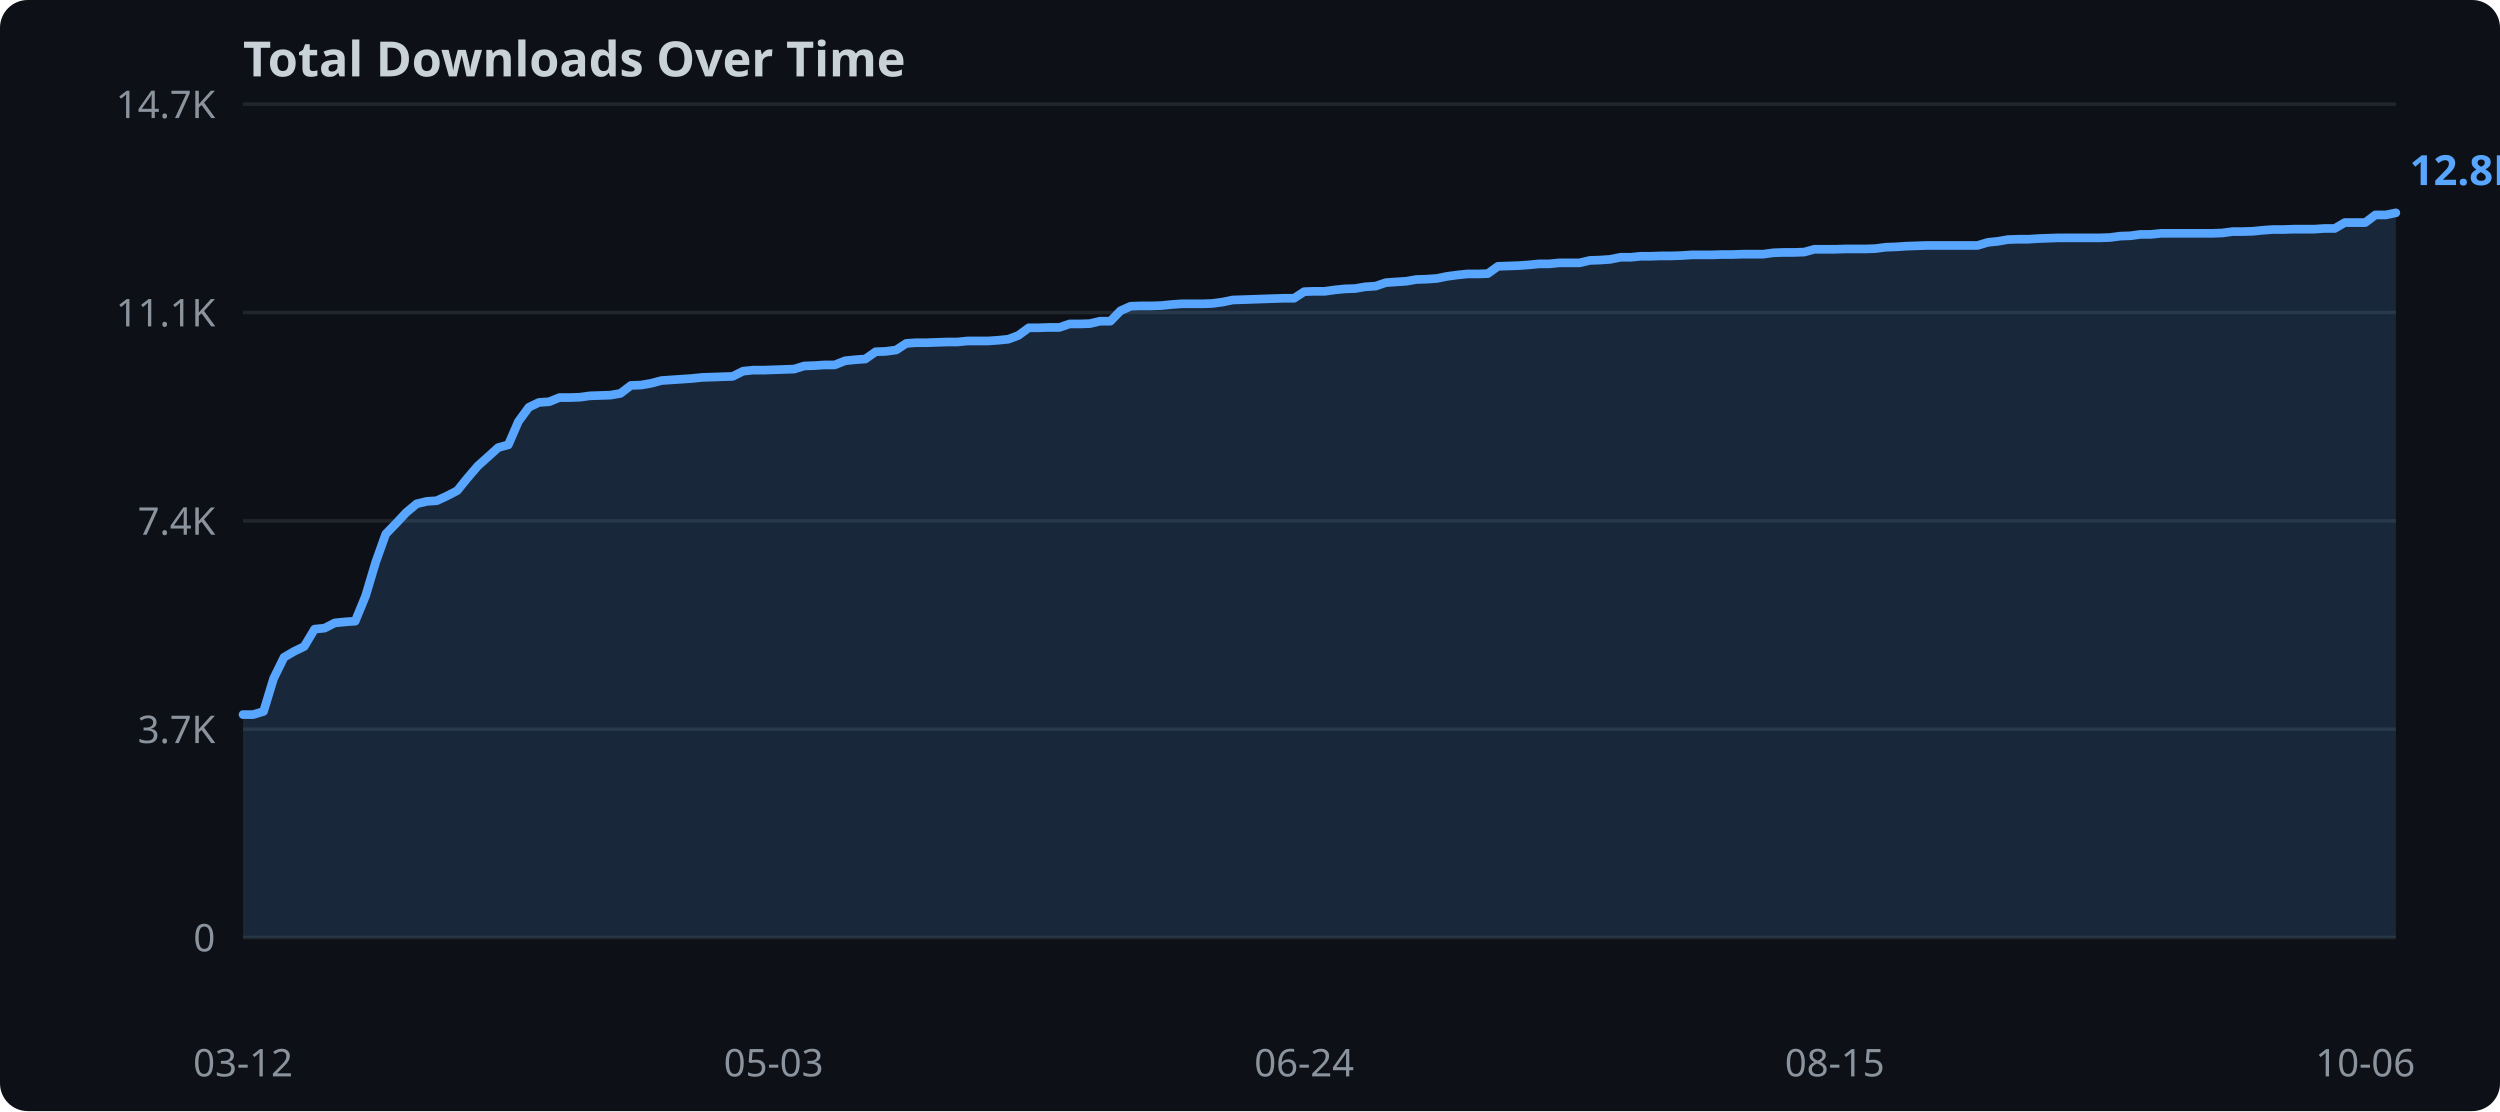
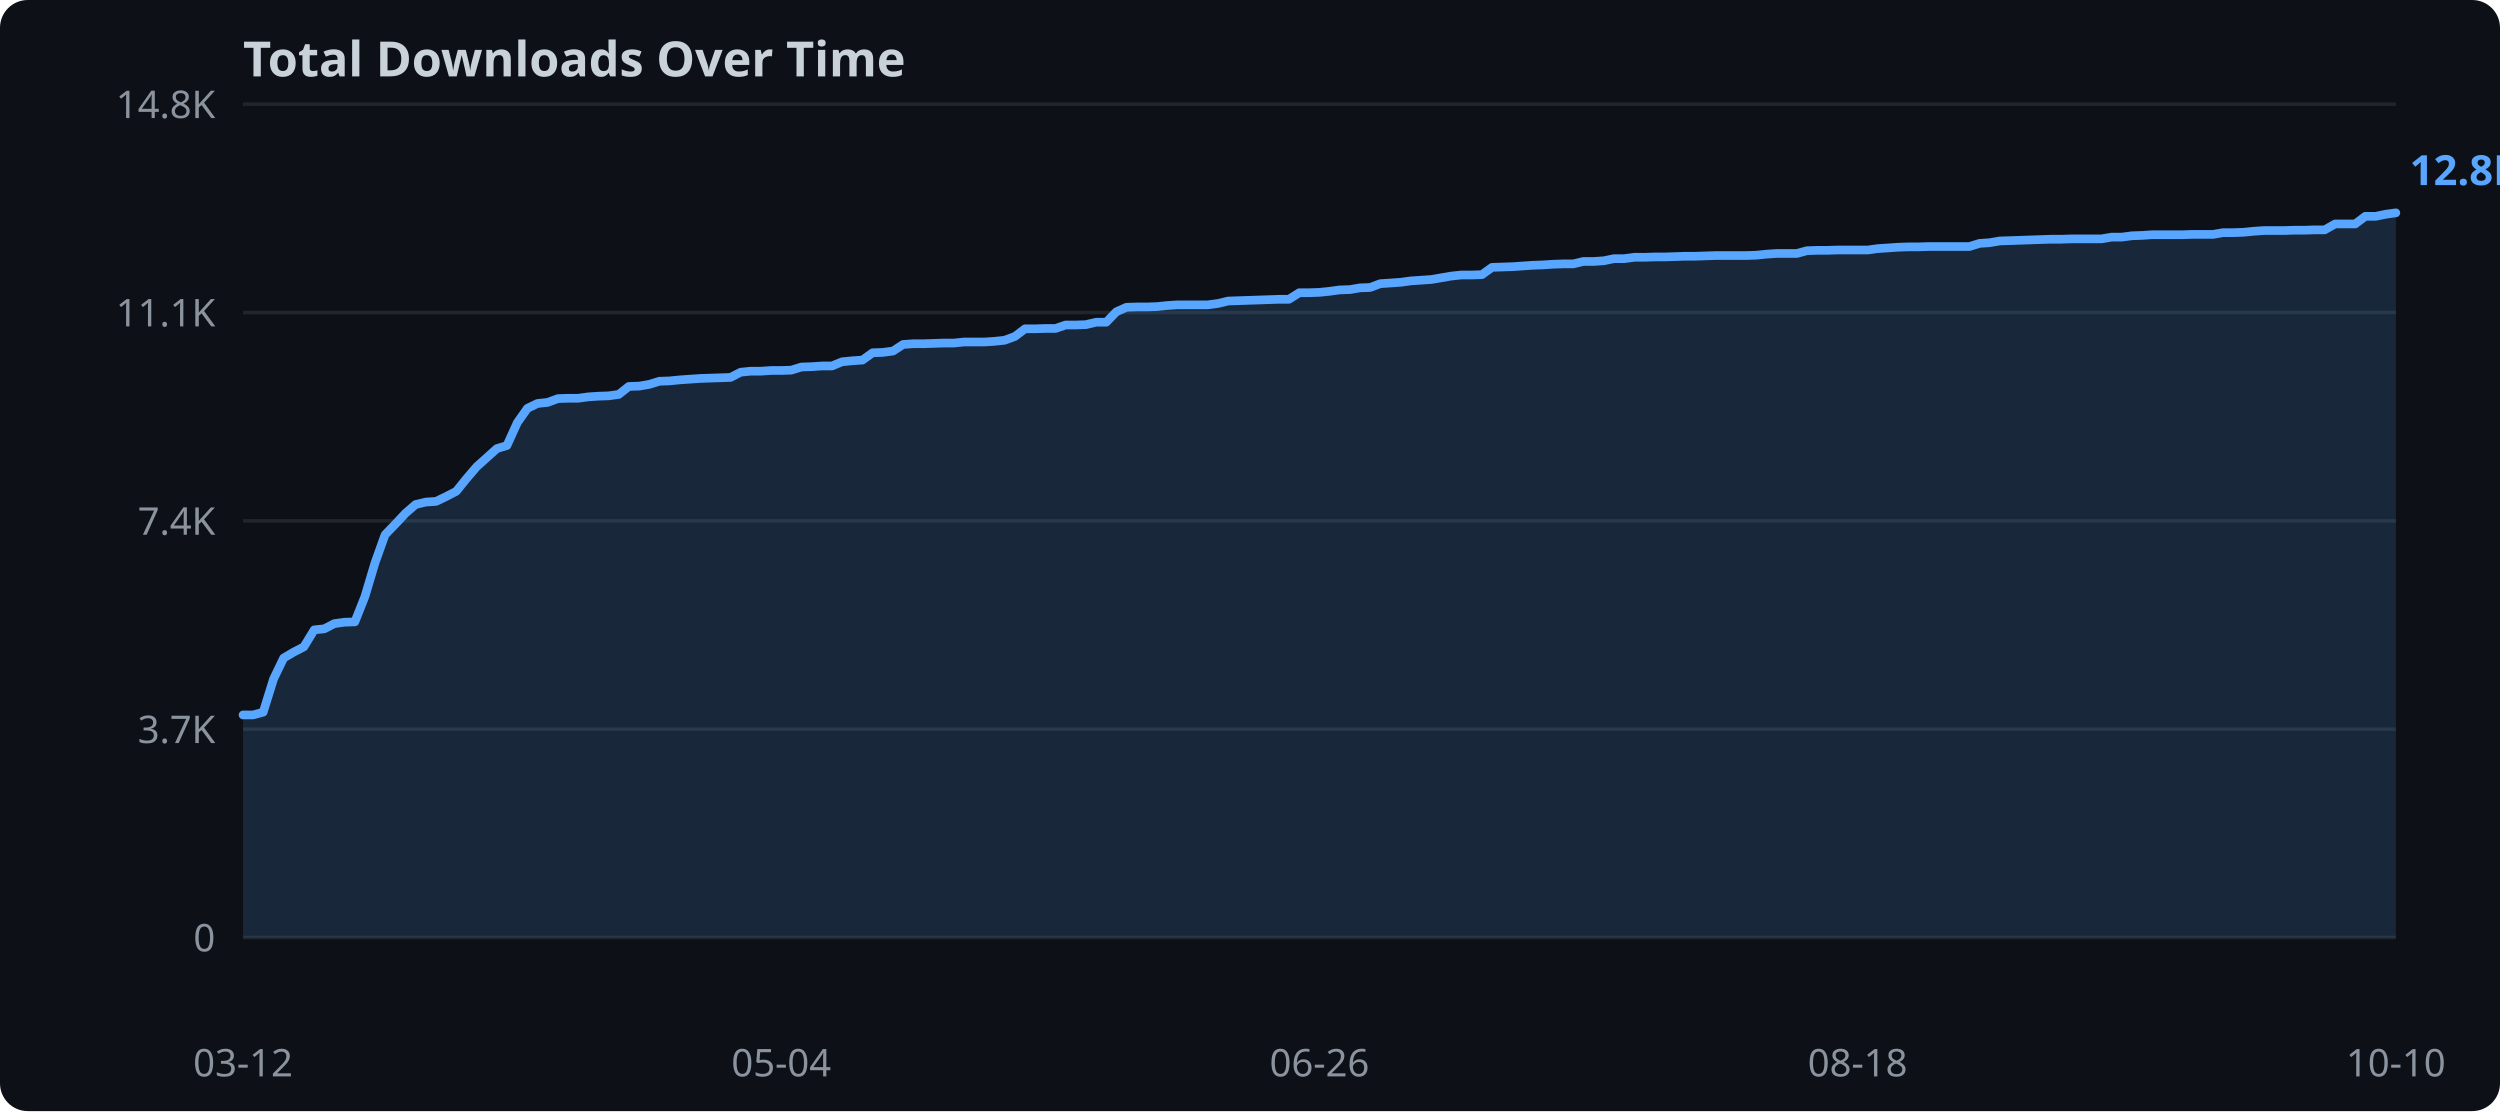
<svg xmlns="http://www.w3.org/2000/svg" width="720" height="320">
  <rect width="720" height="320" fill="#0d1117" rx="8" />
  <text x="70" y="22" fill="#c9d1d9" font-family="sans-serif" font-size="14" font-weight="bold">Total Downloads Over Time</text>
  <line x1="70" y1="270.0" x2="690" y2="270.0" stroke="#21262d" stroke-width="1" />
  <text x="62" y="274.0" text-anchor="end" fill="#8b949e" font-family="sans-serif" font-size="11">0</text>
  <line x1="70" y1="210.0" x2="690" y2="210.0" stroke="#21262d" stroke-width="1" />
  <text x="62" y="214.0" text-anchor="end" fill="#8b949e" font-family="sans-serif" font-size="11">3.7K</text>
  <line x1="70" y1="150.0" x2="690" y2="150.0" stroke="#21262d" stroke-width="1" />
  <text x="62" y="154.0" text-anchor="end" fill="#8b949e" font-family="sans-serif" font-size="11">7.4K</text>
  <line x1="70" y1="90.0" x2="690" y2="90.0" stroke="#21262d" stroke-width="1" />
  <text x="62" y="94.0" text-anchor="end" fill="#8b949e" font-family="sans-serif" font-size="11">11.1K</text>
  <line x1="70" y1="30.0" x2="690" y2="30.0" stroke="#21262d" stroke-width="1" />
-   <text x="62" y="34.0" text-anchor="end" fill="#8b949e" font-family="sans-serif" font-size="11">14.7K</text>
-   <polygon points="70.0,205.8 72.9,205.8 75.9,204.9 78.8,195.4 81.8,189.3 84.7,187.6 87.6,186.2 90.6,181.2 93.5,180.9 96.4,179.4 99.4,179.1 102.3,178.9 105.3,171.6 108.2,161.9 111.1,153.8 114.1,150.7 117.0,147.6 120.0,145.1 122.9,144.4 125.8,144.2 128.8,142.8 131.7,141.3 134.6,137.7 137.6,134.2 140.5,131.6 143.5,128.9 146.4,128.1 149.3,121.4 152.3,117.3 155.2,115.9 158.2,115.7 161.1,114.5 164.0,114.5 167.0,114.4 169.9,114.0 172.8,113.9 175.8,113.8 178.7,113.3 181.7,111.0 184.6,110.9 187.5,110.4 190.5,109.6 193.4,109.4 196.4,109.2 199.3,109.0 202.2,108.7 205.2,108.6 208.1,108.5 211.0,108.4 214.0,106.9 216.9,106.6 219.9,106.6 222.8,106.5 225.7,106.4 228.7,106.3 231.6,105.4 234.5,105.3 237.5,105.1 240.4,105.1 243.4,103.9 246.3,103.6 249.2,103.4 252.2,101.3 255.1,101.2 258.1,100.8 261.0,98.9 263.9,98.7 266.9,98.7 269.8,98.6 272.7,98.5 275.7,98.5 278.6,98.2 281.6,98.2 284.5,98.2 287.4,98.0 290.4,97.7 293.3,96.6 296.3,94.4 299.2,94.4 302.1,94.3 305.1,94.3 308.0,93.3 310.9,93.3 313.9,93.2 316.8,92.5 319.8,92.5 322.7,89.5 325.6,88.2 328.6,88.1 331.5,88.1 334.5,88.0 337.4,87.7 340.3,87.5 343.3,87.5 346.2,87.5 349.1,87.4 352.1,87.0 355.0,86.4 358.0,86.3 360.9,86.2 363.8,86.1 366.8,86.0 369.7,85.9 372.7,85.9 375.6,84.0 378.5,83.9 381.5,83.9 384.4,83.5 387.3,83.2 390.3,83.1 393.2,82.6 396.2,82.4 399.1,81.4 402.0,81.2 405.0,81.0 407.9,80.5 410.9,80.4 413.8,80.2 416.7,79.6 419.7,79.2 422.6,78.9 425.5,78.9 428.5,78.8 431.4,76.7 434.4,76.6 437.3,76.5 440.2,76.3 443.2,76.0 446.1,76.0 449.1,75.7 452.0,75.7 454.9,75.7 457.9,75.0 460.8,74.9 463.7,74.7 466.7,74.1 469.6,74.1 472.6,73.8 475.5,73.8 478.4,73.7 481.4,73.7 484.3,73.6 487.3,73.4 490.2,73.4 493.1,73.4 496.1,73.3 499.0,73.3 501.9,73.2 504.9,73.2 507.8,73.2 510.8,72.8 513.7,72.7 516.6,72.7 519.6,72.6 522.5,71.8 525.5,71.8 528.4,71.8 531.3,71.7 534.3,71.7 537.2,71.7 540.1,71.6 543.1,71.2 546.0,71.1 549.0,70.9 551.9,70.8 554.8,70.7 557.8,70.7 560.7,70.7 563.6,70.7 566.6,70.7 569.5,70.7 572.5,69.8 575.4,69.5 578.3,69.0 581.3,68.9 584.2,68.9 587.2,68.7 590.1,68.6 593.0,68.5 596.0,68.5 598.9,68.5 601.8,68.5 604.8,68.5 607.7,68.4 610.7,68.0 613.6,67.9 616.5,67.5 619.5,67.5 622.4,67.2 625.4,67.2 628.3,67.2 631.2,67.2 634.2,67.2 637.1,67.2 640.0,67.1 643.0,66.7 645.9,66.7 648.9,66.6 651.8,66.3 654.7,66.1 657.7,66.1 660.6,66.0 663.6,66.0 666.5,66.0 669.4,65.8 672.4,65.8 675.3,64.1 678.2,64.1 681.2,64.1 684.1,61.9 687.1,61.9 690.0,61.3 690.0,270.0 70.0,270.0" fill="#58a6ff" opacity="0.15" />
-   <polyline points="70.0,205.8 72.9,205.8 75.9,204.9 78.8,195.4 81.8,189.3 84.7,187.6 87.6,186.2 90.6,181.2 93.5,180.9 96.4,179.4 99.4,179.1 102.3,178.9 105.3,171.6 108.2,161.9 111.1,153.8 114.1,150.7 117.0,147.6 120.0,145.1 122.9,144.4 125.8,144.2 128.8,142.8 131.7,141.3 134.6,137.7 137.6,134.2 140.5,131.6 143.5,128.9 146.4,128.1 149.3,121.4 152.3,117.3 155.2,115.9 158.2,115.7 161.1,114.5 164.0,114.5 167.0,114.4 169.9,114.0 172.8,113.9 175.8,113.8 178.7,113.3 181.7,111.0 184.6,110.9 187.5,110.4 190.5,109.6 193.4,109.4 196.4,109.2 199.3,109.0 202.2,108.7 205.2,108.6 208.1,108.5 211.0,108.4 214.0,106.9 216.9,106.6 219.9,106.6 222.8,106.5 225.7,106.4 228.7,106.3 231.6,105.4 234.5,105.3 237.5,105.1 240.4,105.1 243.4,103.9 246.3,103.6 249.2,103.4 252.2,101.3 255.1,101.2 258.1,100.8 261.0,98.9 263.9,98.7 266.9,98.7 269.8,98.6 272.7,98.5 275.7,98.5 278.6,98.2 281.6,98.2 284.5,98.2 287.4,98.0 290.4,97.7 293.3,96.6 296.3,94.4 299.2,94.4 302.1,94.3 305.1,94.3 308.0,93.3 310.9,93.3 313.9,93.2 316.8,92.5 319.8,92.5 322.7,89.5 325.6,88.2 328.6,88.1 331.5,88.1 334.5,88.0 337.4,87.7 340.3,87.5 343.3,87.5 346.2,87.5 349.1,87.4 352.1,87.0 355.0,86.4 358.0,86.3 360.9,86.2 363.8,86.1 366.8,86.0 369.7,85.9 372.7,85.9 375.6,84.0 378.5,83.9 381.5,83.9 384.4,83.5 387.3,83.2 390.3,83.1 393.2,82.6 396.2,82.4 399.1,81.4 402.0,81.2 405.0,81.0 407.9,80.5 410.9,80.4 413.8,80.2 416.7,79.6 419.7,79.2 422.6,78.9 425.5,78.9 428.5,78.8 431.4,76.7 434.4,76.6 437.3,76.5 440.2,76.3 443.2,76.0 446.1,76.0 449.1,75.7 452.0,75.7 454.9,75.7 457.9,75.0 460.8,74.9 463.7,74.7 466.7,74.1 469.6,74.1 472.6,73.8 475.5,73.8 478.4,73.7 481.4,73.7 484.3,73.6 487.3,73.4 490.2,73.4 493.1,73.4 496.1,73.3 499.0,73.3 501.9,73.2 504.9,73.2 507.8,73.2 510.8,72.8 513.7,72.7 516.6,72.7 519.6,72.6 522.5,71.8 525.5,71.8 528.4,71.8 531.3,71.7 534.3,71.7 537.2,71.7 540.1,71.6 543.1,71.2 546.0,71.1 549.0,70.9 551.9,70.8 554.8,70.7 557.8,70.7 560.7,70.7 563.6,70.7 566.6,70.7 569.5,70.7 572.5,69.8 575.4,69.5 578.3,69.0 581.3,68.9 584.2,68.9 587.2,68.7 590.1,68.6 593.0,68.5 596.0,68.5 598.9,68.5 601.8,68.5 604.8,68.5 607.7,68.4 610.7,68.0 613.6,67.9 616.5,67.5 619.5,67.5 622.4,67.2 625.4,67.2 628.3,67.2 631.2,67.2 634.2,67.2 637.1,67.2 640.0,67.1 643.0,66.7 645.9,66.7 648.9,66.6 651.8,66.3 654.7,66.1 657.7,66.1 660.6,66.0 663.6,66.0 666.5,66.0 669.4,65.8 672.4,65.8 675.3,64.1 678.2,64.1 681.2,64.1 684.1,61.9 687.1,61.9 690.0,61.3" fill="none" stroke="#58a6ff" stroke-width="2.5" stroke-linejoin="round" stroke-linecap="round" />
+   <text x="62" y="34.0" text-anchor="end" fill="#8b949e" font-family="sans-serif" font-size="11">14.8K</text>
+   <polygon points="70.0,205.9 72.9,205.9 75.8,205.1 78.8,195.5 81.7,189.5 84.6,187.8 87.5,186.3 90.5,181.4 93.4,181.1 96.3,179.6 99.2,179.2 102.2,179.1 105.1,171.8 108.0,162.1 110.9,154.0 113.9,150.9 116.8,147.8 119.7,145.3 122.6,144.6 125.6,144.4 128.5,143.0 131.4,141.5 134.3,137.9 137.3,134.4 140.2,131.8 143.1,129.2 146.0,128.3 149.0,121.7 151.9,117.6 154.8,116.2 157.7,115.9 160.7,114.8 163.6,114.7 166.5,114.7 169.4,114.3 172.4,114.1 175.3,114.0 178.2,113.6 181.1,111.3 184.1,111.2 187.0,110.7 189.9,109.8 192.8,109.7 195.8,109.4 198.7,109.2 201.6,109.0 204.5,108.9 207.5,108.8 210.4,108.7 213.3,107.2 216.2,106.9 219.2,106.9 222.1,106.7 225.0,106.7 227.9,106.6 230.8,105.7 233.8,105.6 236.7,105.4 239.6,105.4 242.5,104.2 245.5,103.9 248.4,103.7 251.3,101.6 254.2,101.5 257.2,101.1 260.1,99.2 263.0,99.0 265.9,99.0 268.9,98.9 271.8,98.8 274.7,98.8 277.6,98.5 280.6,98.5 283.5,98.5 286.4,98.3 289.3,98.0 292.3,96.9 295.2,94.7 298.1,94.7 301.0,94.6 304.0,94.6 306.9,93.6 309.8,93.6 312.7,93.5 315.7,92.8 318.6,92.8 321.5,89.8 324.4,88.5 327.4,88.4 330.3,88.4 333.2,88.3 336.1,88.0 339.1,87.8 342.0,87.8 344.9,87.8 347.8,87.8 350.8,87.4 353.7,86.7 356.6,86.6 359.5,86.5 362.5,86.4 365.4,86.3 368.3,86.2 371.2,86.2 374.2,84.3 377.1,84.3 380.0,84.2 382.9,83.9 385.8,83.5 388.8,83.4 391.7,82.9 394.6,82.8 397.5,81.7 400.5,81.5 403.4,81.3 406.3,80.9 409.2,80.7 412.2,80.5 415.1,80.0 418.0,79.5 420.9,79.2 423.9,79.2 426.8,79.1 429.7,77.0 432.6,76.9 435.6,76.8 438.5,76.6 441.4,76.4 444.3,76.3 447.3,76.1 450.2,76.0 453.1,76.0 456.0,75.3 459.0,75.3 461.9,75.1 464.8,74.5 467.7,74.5 470.7,74.1 473.6,74.1 476.5,74.0 479.4,74.0 482.4,73.9 485.3,73.8 488.2,73.8 491.1,73.7 494.1,73.6 497.0,73.6 499.9,73.6 502.8,73.6 505.8,73.5 508.7,73.2 511.6,73.0 514.5,73.0 517.5,73.0 520.4,72.2 523.3,72.1 526.2,72.1 529.2,72.0 532.1,72.0 535.0,72.0 537.9,72.0 540.8,71.6 543.8,71.4 546.7,71.2 549.6,71.1 552.5,71.1 555.5,71.0 558.4,71.0 561.3,71.0 564.2,71.0 567.2,71.0 570.1,70.1 573.0,69.9 575.9,69.4 578.9,69.3 581.8,69.2 584.7,69.1 587.6,69.0 590.6,68.9 593.5,68.9 596.4,68.8 599.3,68.8 602.3,68.8 605.2,68.8 608.1,68.3 611.0,68.3 614.0,67.9 616.9,67.8 619.8,67.6 622.7,67.6 625.7,67.6 628.6,67.6 631.5,67.5 634.4,67.5 637.4,67.5 640.3,67.0 643.2,67.0 646.1,66.9 649.1,66.6 652.0,66.4 654.9,66.4 657.8,66.4 660.8,66.3 663.7,66.3 666.6,66.2 669.5,66.2 672.5,64.5 675.4,64.5 678.3,64.5 681.2,62.3 684.2,62.3 687.1,61.7 690.0,61.3 690.0,270.0 70.0,270.0" fill="#58a6ff" opacity="0.15" />
+   <polyline points="70.0,205.9 72.9,205.9 75.8,205.1 78.8,195.5 81.7,189.5 84.6,187.8 87.5,186.3 90.5,181.4 93.4,181.1 96.3,179.6 99.2,179.2 102.2,179.1 105.1,171.8 108.0,162.1 110.9,154.0 113.9,150.9 116.8,147.8 119.7,145.3 122.6,144.6 125.6,144.4 128.5,143.0 131.4,141.5 134.3,137.9 137.3,134.4 140.2,131.8 143.1,129.2 146.0,128.3 149.0,121.7 151.9,117.6 154.8,116.2 157.7,115.9 160.7,114.8 163.6,114.7 166.5,114.7 169.4,114.3 172.4,114.1 175.3,114.0 178.2,113.6 181.1,111.3 184.1,111.2 187.0,110.7 189.9,109.8 192.8,109.7 195.8,109.4 198.7,109.2 201.6,109.0 204.5,108.9 207.5,108.8 210.4,108.7 213.3,107.2 216.2,106.9 219.2,106.9 222.1,106.7 225.0,106.7 227.9,106.6 230.8,105.7 233.8,105.6 236.7,105.4 239.6,105.4 242.5,104.2 245.5,103.9 248.4,103.7 251.3,101.6 254.2,101.5 257.2,101.1 260.1,99.2 263.0,99.0 265.9,99.0 268.9,98.9 271.8,98.8 274.7,98.8 277.6,98.5 280.6,98.5 283.5,98.5 286.4,98.3 289.3,98.0 292.3,96.9 295.2,94.7 298.1,94.7 301.0,94.6 304.0,94.6 306.9,93.6 309.8,93.6 312.7,93.5 315.7,92.8 318.6,92.8 321.5,89.8 324.4,88.5 327.4,88.4 330.3,88.4 333.2,88.3 336.1,88.0 339.1,87.8 342.0,87.8 344.9,87.8 347.8,87.8 350.8,87.4 353.7,86.7 356.6,86.6 359.5,86.5 362.5,86.4 365.4,86.3 368.3,86.2 371.2,86.2 374.2,84.3 377.1,84.3 380.0,84.2 382.9,83.9 385.8,83.5 388.8,83.4 391.7,82.9 394.6,82.8 397.5,81.7 400.5,81.5 403.4,81.3 406.3,80.9 409.2,80.7 412.2,80.5 415.1,80.0 418.0,79.5 420.9,79.2 423.9,79.2 426.8,79.1 429.7,77.0 432.6,76.9 435.6,76.8 438.5,76.6 441.4,76.4 444.3,76.3 447.3,76.1 450.2,76.0 453.1,76.0 456.0,75.3 459.0,75.3 461.9,75.1 464.8,74.5 467.7,74.5 470.7,74.1 473.6,74.1 476.5,74.0 479.4,74.0 482.4,73.9 485.3,73.8 488.2,73.8 491.1,73.7 494.1,73.6 497.0,73.6 499.9,73.6 502.8,73.6 505.8,73.5 508.7,73.2 511.6,73.0 514.5,73.0 517.5,73.0 520.4,72.2 523.3,72.1 526.2,72.1 529.2,72.0 532.1,72.0 535.0,72.0 537.9,72.0 540.8,71.6 543.8,71.4 546.7,71.2 549.6,71.1 552.5,71.1 555.5,71.0 558.4,71.0 561.3,71.0 564.2,71.0 567.2,71.0 570.1,70.1 573.0,69.9 575.9,69.4 578.9,69.3 581.8,69.2 584.7,69.1 587.6,69.0 590.6,68.9 593.5,68.9 596.4,68.8 599.3,68.8 602.3,68.8 605.2,68.8 608.1,68.3 611.0,68.3 614.0,67.9 616.9,67.8 619.8,67.6 622.7,67.6 625.7,67.6 628.6,67.6 631.5,67.5 634.4,67.5 637.4,67.5 640.3,67.0 643.2,67.0 646.1,66.9 649.1,66.6 652.0,66.4 654.9,66.4 657.8,66.4 660.8,66.3 663.7,66.3 666.6,66.2 669.5,66.2 672.5,64.5 675.4,64.5 678.3,64.5 681.2,62.3 684.2,62.3 687.1,61.7 690.0,61.3" fill="none" stroke="#58a6ff" stroke-width="2.5" stroke-linejoin="round" stroke-linecap="round" />
  <text x="70.0" y="310" text-anchor="middle" fill="#8b949e" font-family="sans-serif" font-size="11">03-12</text>
-   <text x="222.8" y="310" text-anchor="middle" fill="#8b949e" font-family="sans-serif" font-size="11">05-03</text>
-   <text x="375.6" y="310" text-anchor="middle" fill="#8b949e" font-family="sans-serif" font-size="11">06-24</text>
-   <text x="528.4" y="310" text-anchor="middle" fill="#8b949e" font-family="sans-serif" font-size="11">08-15</text>
-   <text x="681.2" y="310" text-anchor="middle" fill="#8b949e" font-family="sans-serif" font-size="11">10-06</text>
+   <text x="225.0" y="310" text-anchor="middle" fill="#8b949e" font-family="sans-serif" font-size="11">05-04</text>
+   <text x="380.0" y="310" text-anchor="middle" fill="#8b949e" font-family="sans-serif" font-size="11">06-26</text>
+   <text x="535.0" y="310" text-anchor="middle" fill="#8b949e" font-family="sans-serif" font-size="11">08-18</text>
+   <text x="690.0" y="310" text-anchor="middle" fill="#8b949e" font-family="sans-serif" font-size="11">10-10</text>
  <text x="694.0" y="53.3" fill="#58a6ff" font-family="sans-serif" font-size="12" font-weight="bold">12.8K</text>
</svg>
